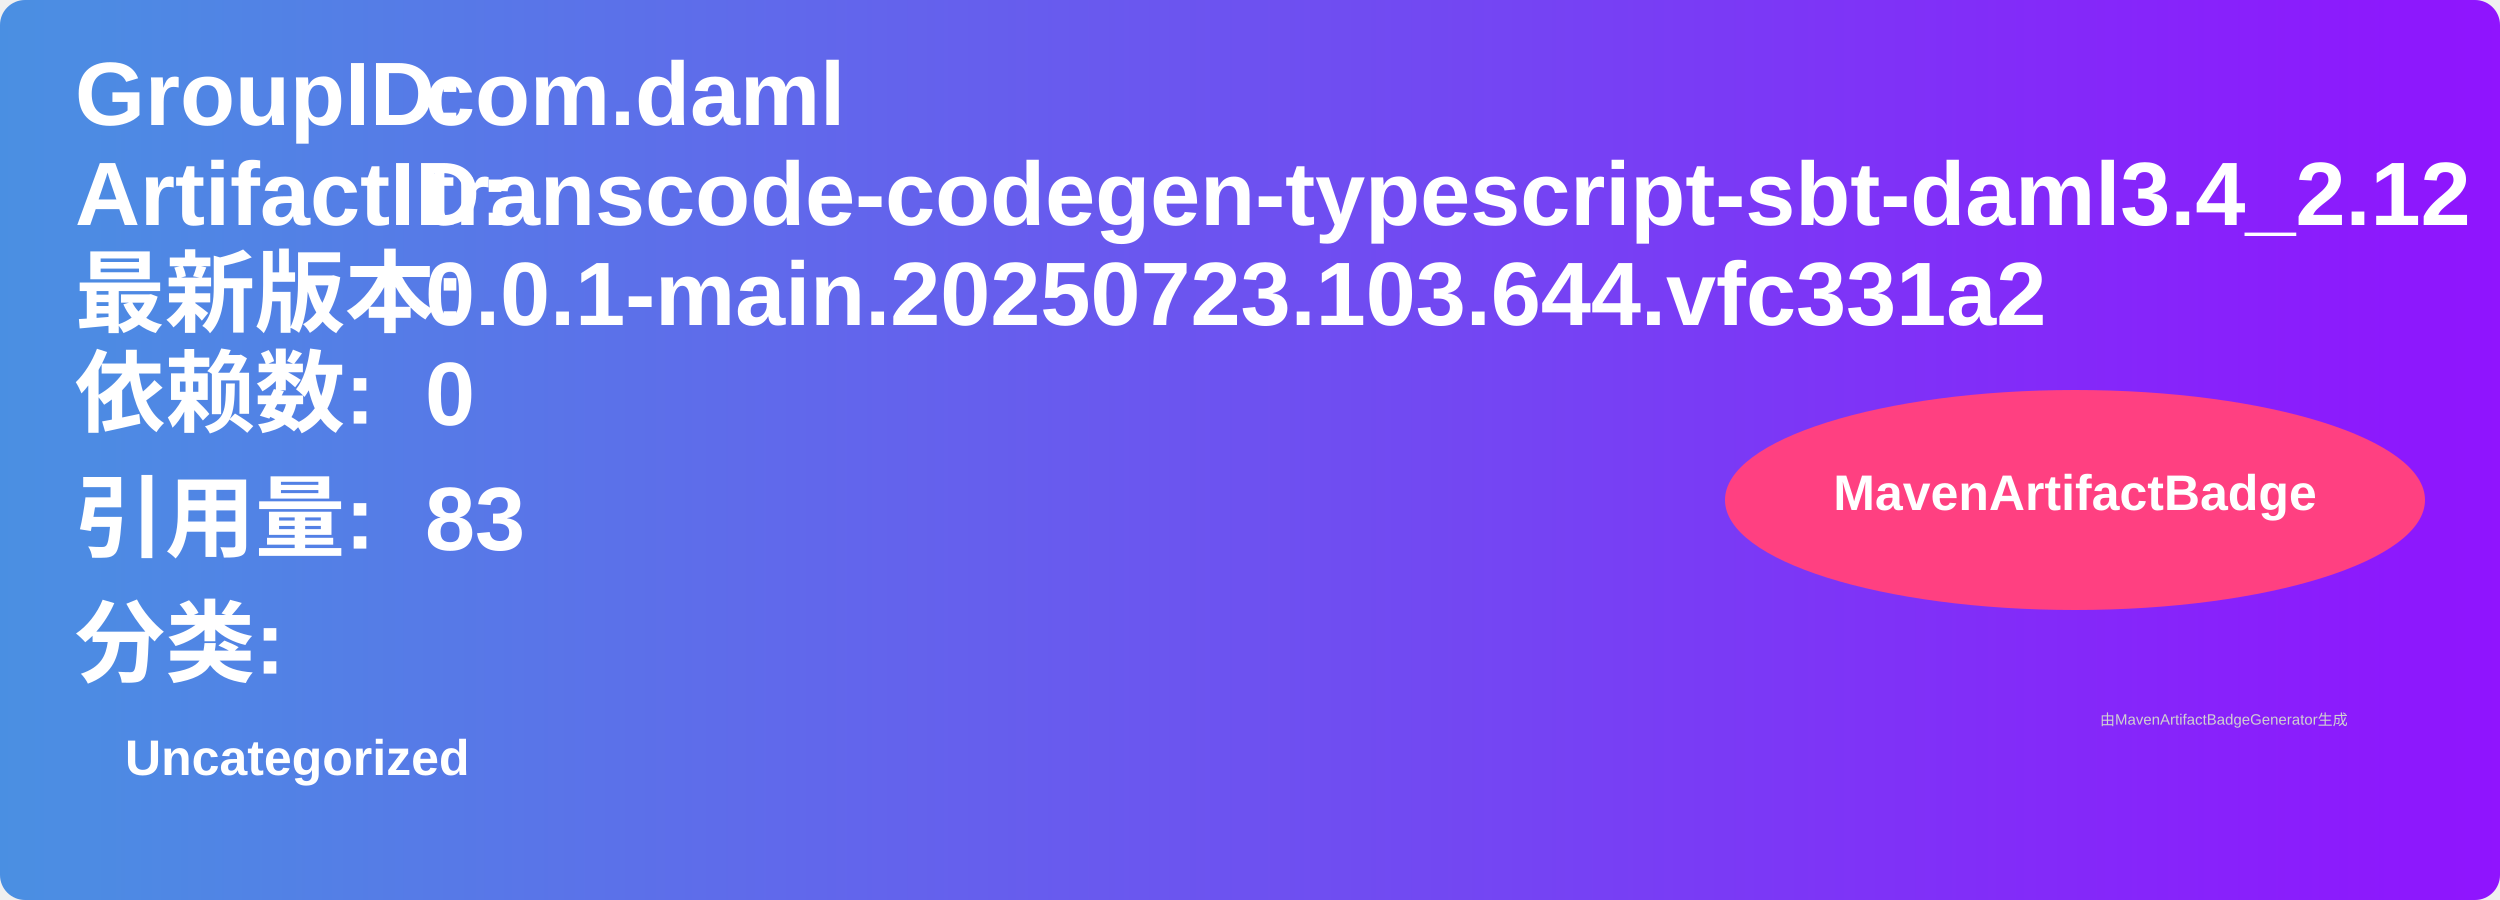
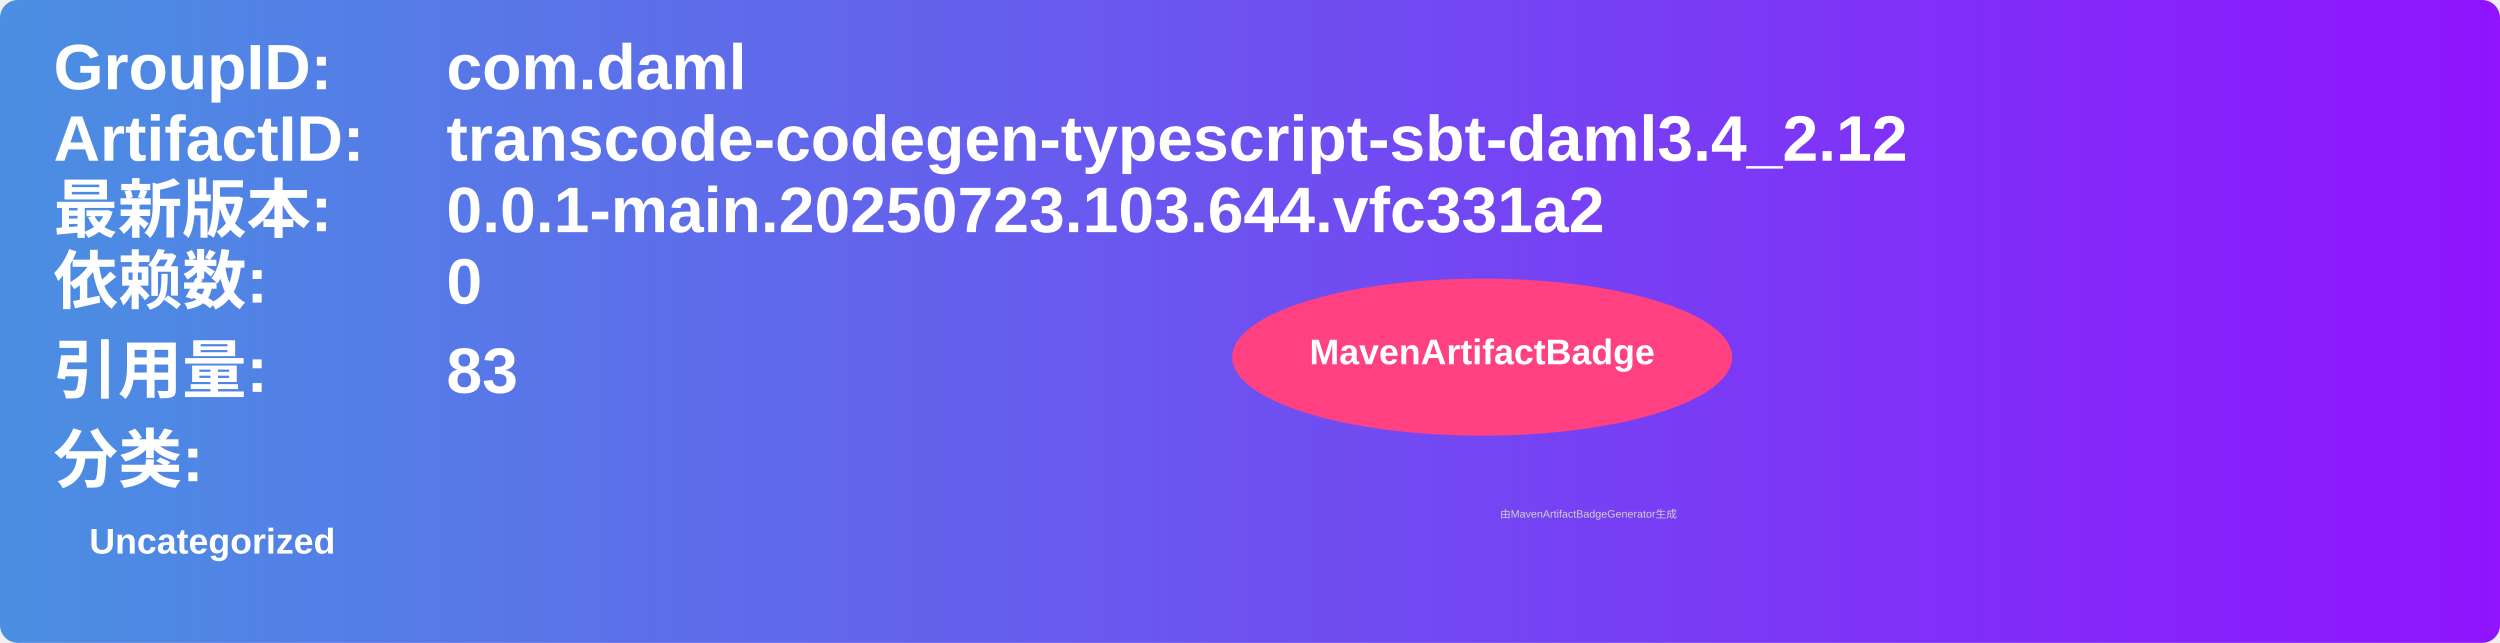
- <svg xmlns="http://www.w3.org/2000/svg" width="500" height="180" viewBox="0 0 500 180">
+ <svg xmlns="http://www.w3.org/2000/svg" width="700" height="180" viewBox="0 0 700 180">
  <linearGradient id="grad" x1="0%" y1="0%" x2="100%" y2="0%">
    <stop offset="0%" stop-color="#4a90e2" />
    <stop offset="100%" stop-color="#9013fe" />
  </linearGradient>
  <rect width="100%" height="100%" rx="5" ry="5" fill="url(#grad)" />
  <g transform="translate(15, 15)">
    <text x="0" y="10" font-family="Arial" font-size="18" fill="white" font-weight="bold" width="260">GroupID:</text>
-     <text x="70" y="10" font-family="Arial" font-size="18" fill="white" font-weight="bold" width="260">com.daml</text>
+     <text x="110" y="10" font-family="Arial" font-size="18" fill="white" font-weight="bold" width="460">com.daml</text>
    <text x="0" y="30" font-family="Arial" font-size="18" fill="white" font-weight="bold" width="260">ArtifactID:</text>
-     <text x="70" y="30" font-family="Arial" font-size="18" fill="white" font-weight="bold" width="260">transcode-codegen-typescript-sbt-daml3.4_2.12</text>
+     <text x="110" y="30" font-family="Arial" font-size="18" fill="white" font-weight="bold" width="460">transcode-codegen-typescript-sbt-daml3.4_2.12</text>
    <text x="0" y="50" font-family="Arial" font-size="18" fill="white" font-weight="bold">最新版本:</text>
-     <text x="70" y="50" font-family="Arial" font-size="18" fill="white" font-weight="bold">
+     <text x="110" y="50" font-family="Arial" font-size="18" fill="white" font-weight="bold">
      <tspan font-weight="bold">0.0.1-main.20250723.103.644.vfc331a2</tspan>
    </text>
    <text x="0" y="70" font-family="Arial" font-size="18" fill="white" font-weight="bold">依赖数: </text>
-     <text x="70" y="70" font-family="Arial" font-size="18" fill="white">
+     <text x="110" y="70" font-family="Arial" font-size="18" fill="white">
      <tspan font-weight="bold">0</tspan>
    </text>
    <text x="0" y="95" font-family="Arial" font-size="18" fill="white" font-weight="bold">引用量: </text>
-     <text x="70" y="95" font-family="Arial" font-size="18" fill="white">
+     <text x="110" y="95" font-family="Arial" font-size="18" fill="white">
      <tspan font-weight="bold">83</tspan>
    </text>
    <text x="0" y="120" font-family="Arial" font-size="18" fill="white" font-weight="bold">分类:</text>
    <text x="10" y="140" font-family="Arial" font-size="10" fill="white">
      <tspan font-weight="bold">Uncategorized</tspan>
    </text>
    <ellipse cx="400" cy="85" rx="70" ry="22" fill="#ff4081" />
    <text x="400" y="87" text-anchor="middle" font-family="Arial" font-size="10" fill="white" font-weight="bold">MavenArtifactBadge</text>
  </g>
  <text x="420" y="145" font-family="Arial" font-size="3" fill="#d0d0d0">由MavenArtifactBadgeGenerator生成</text>
</svg>
